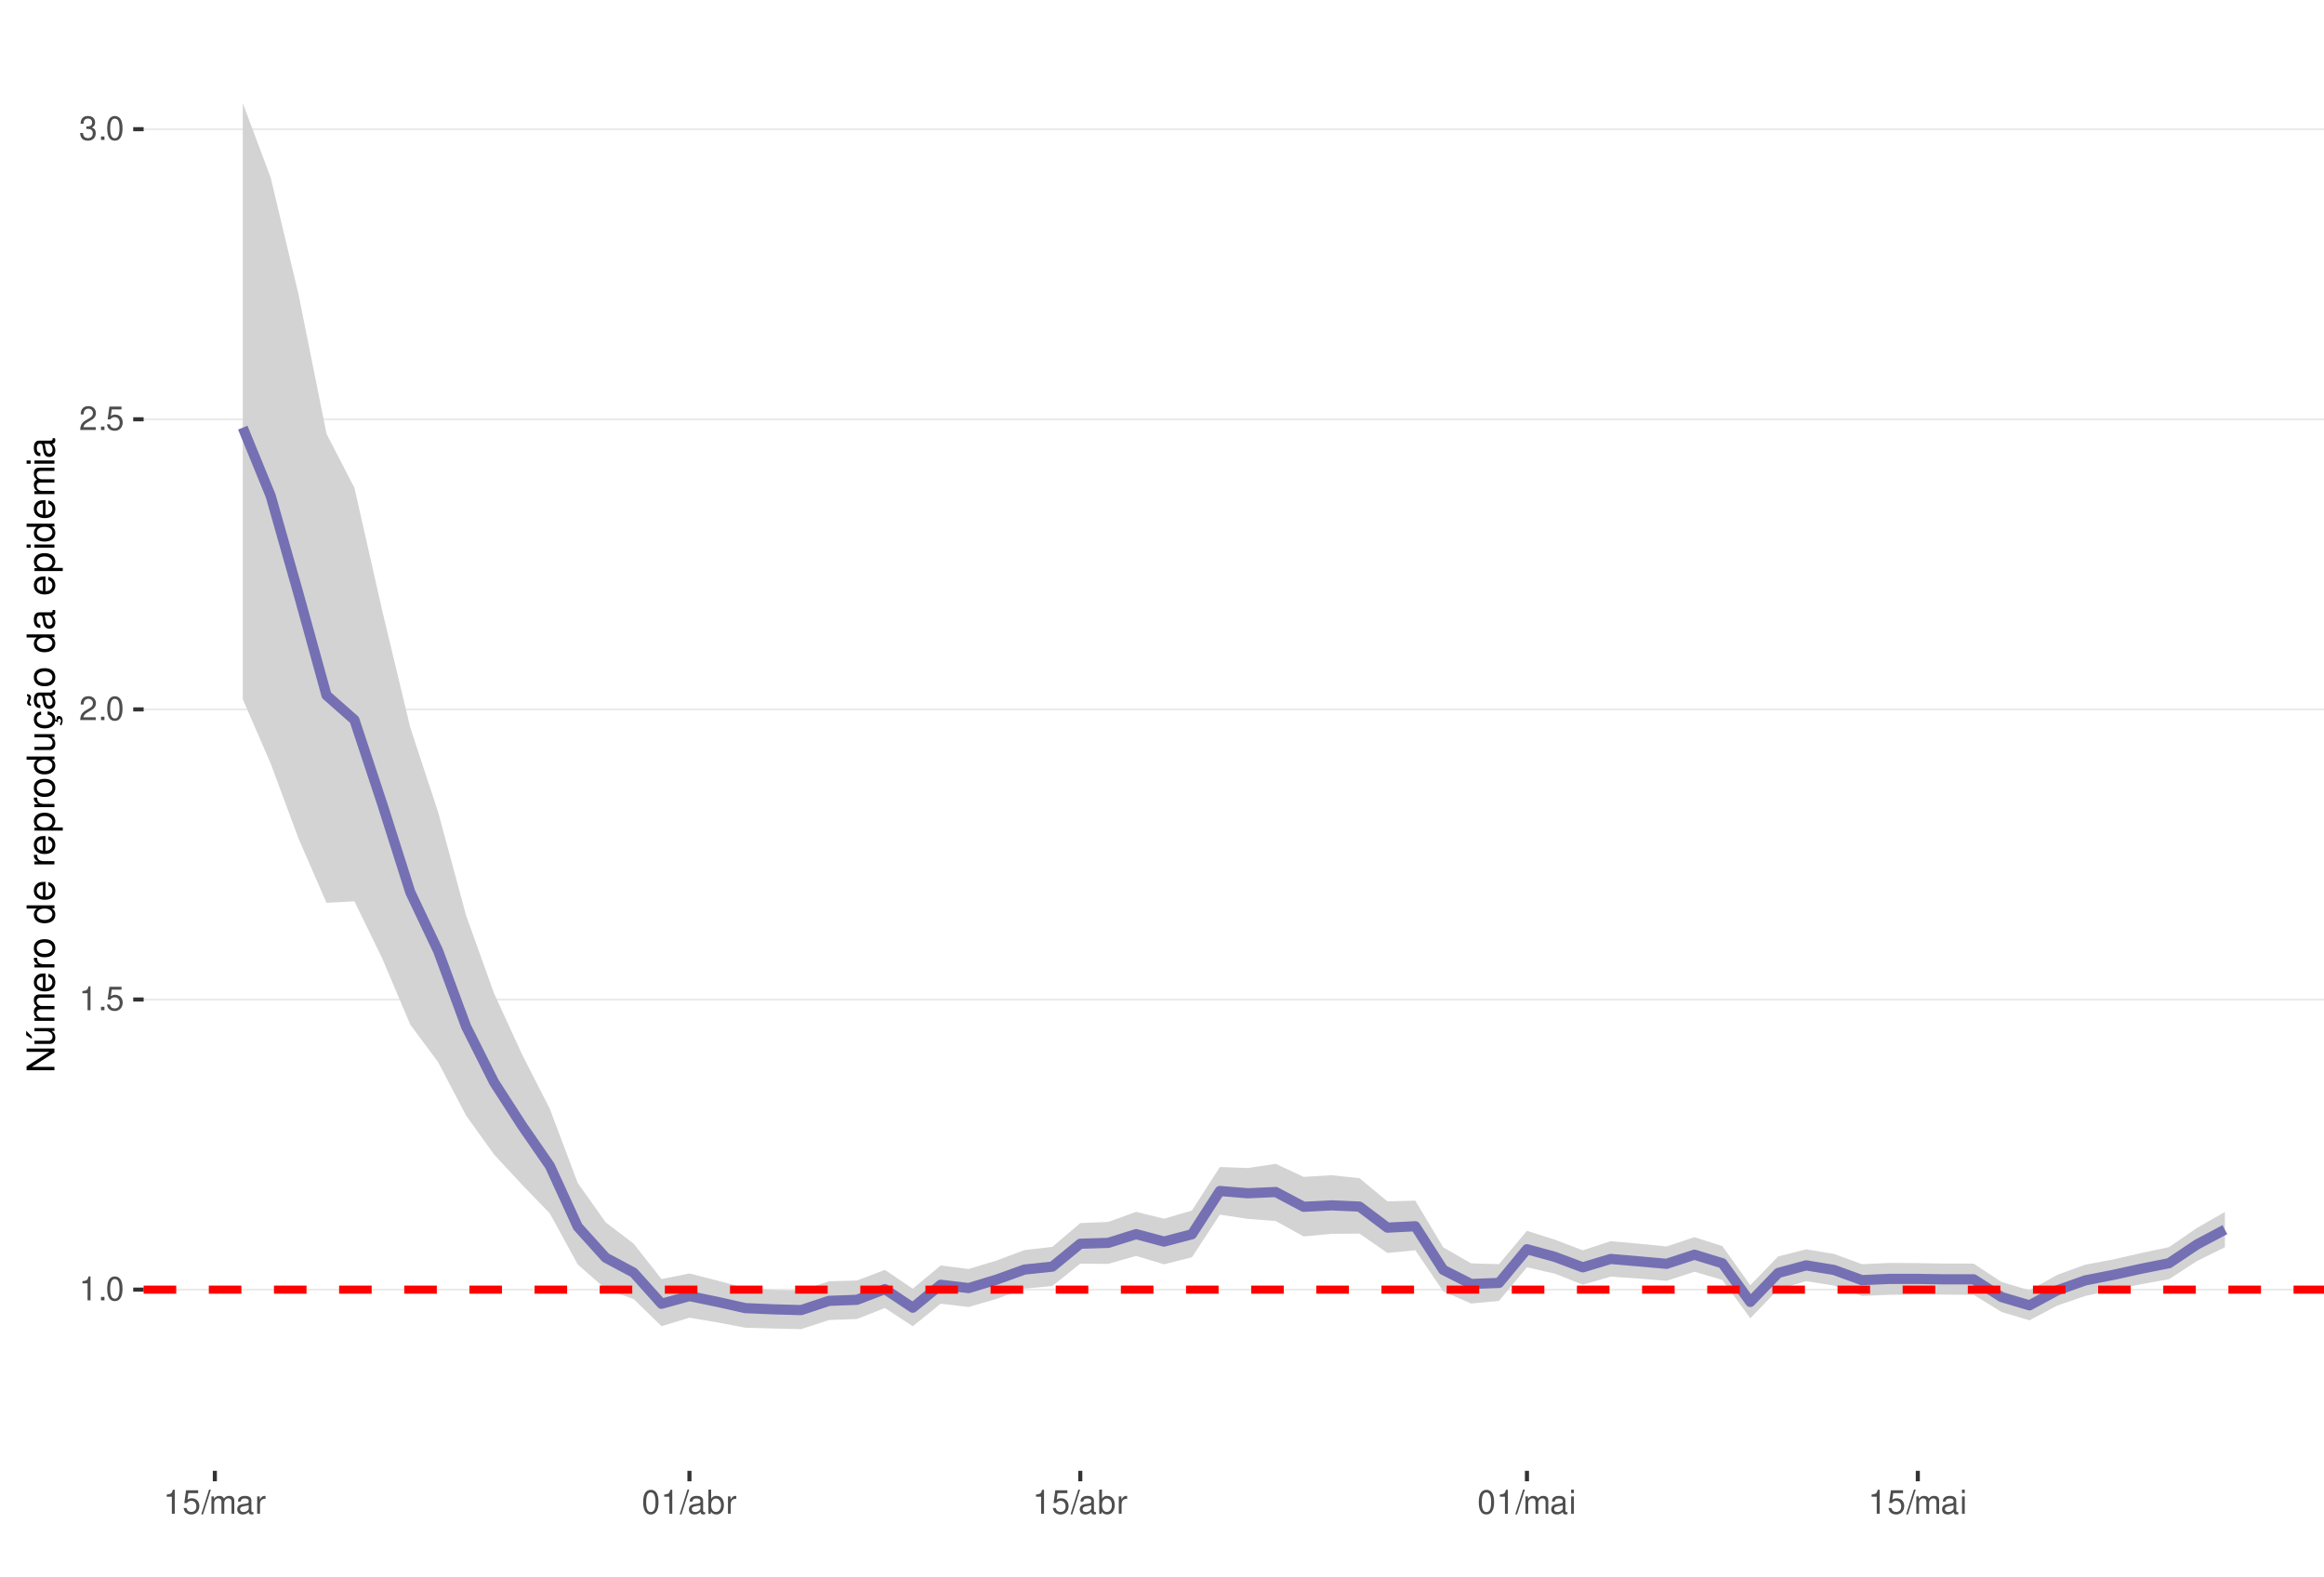
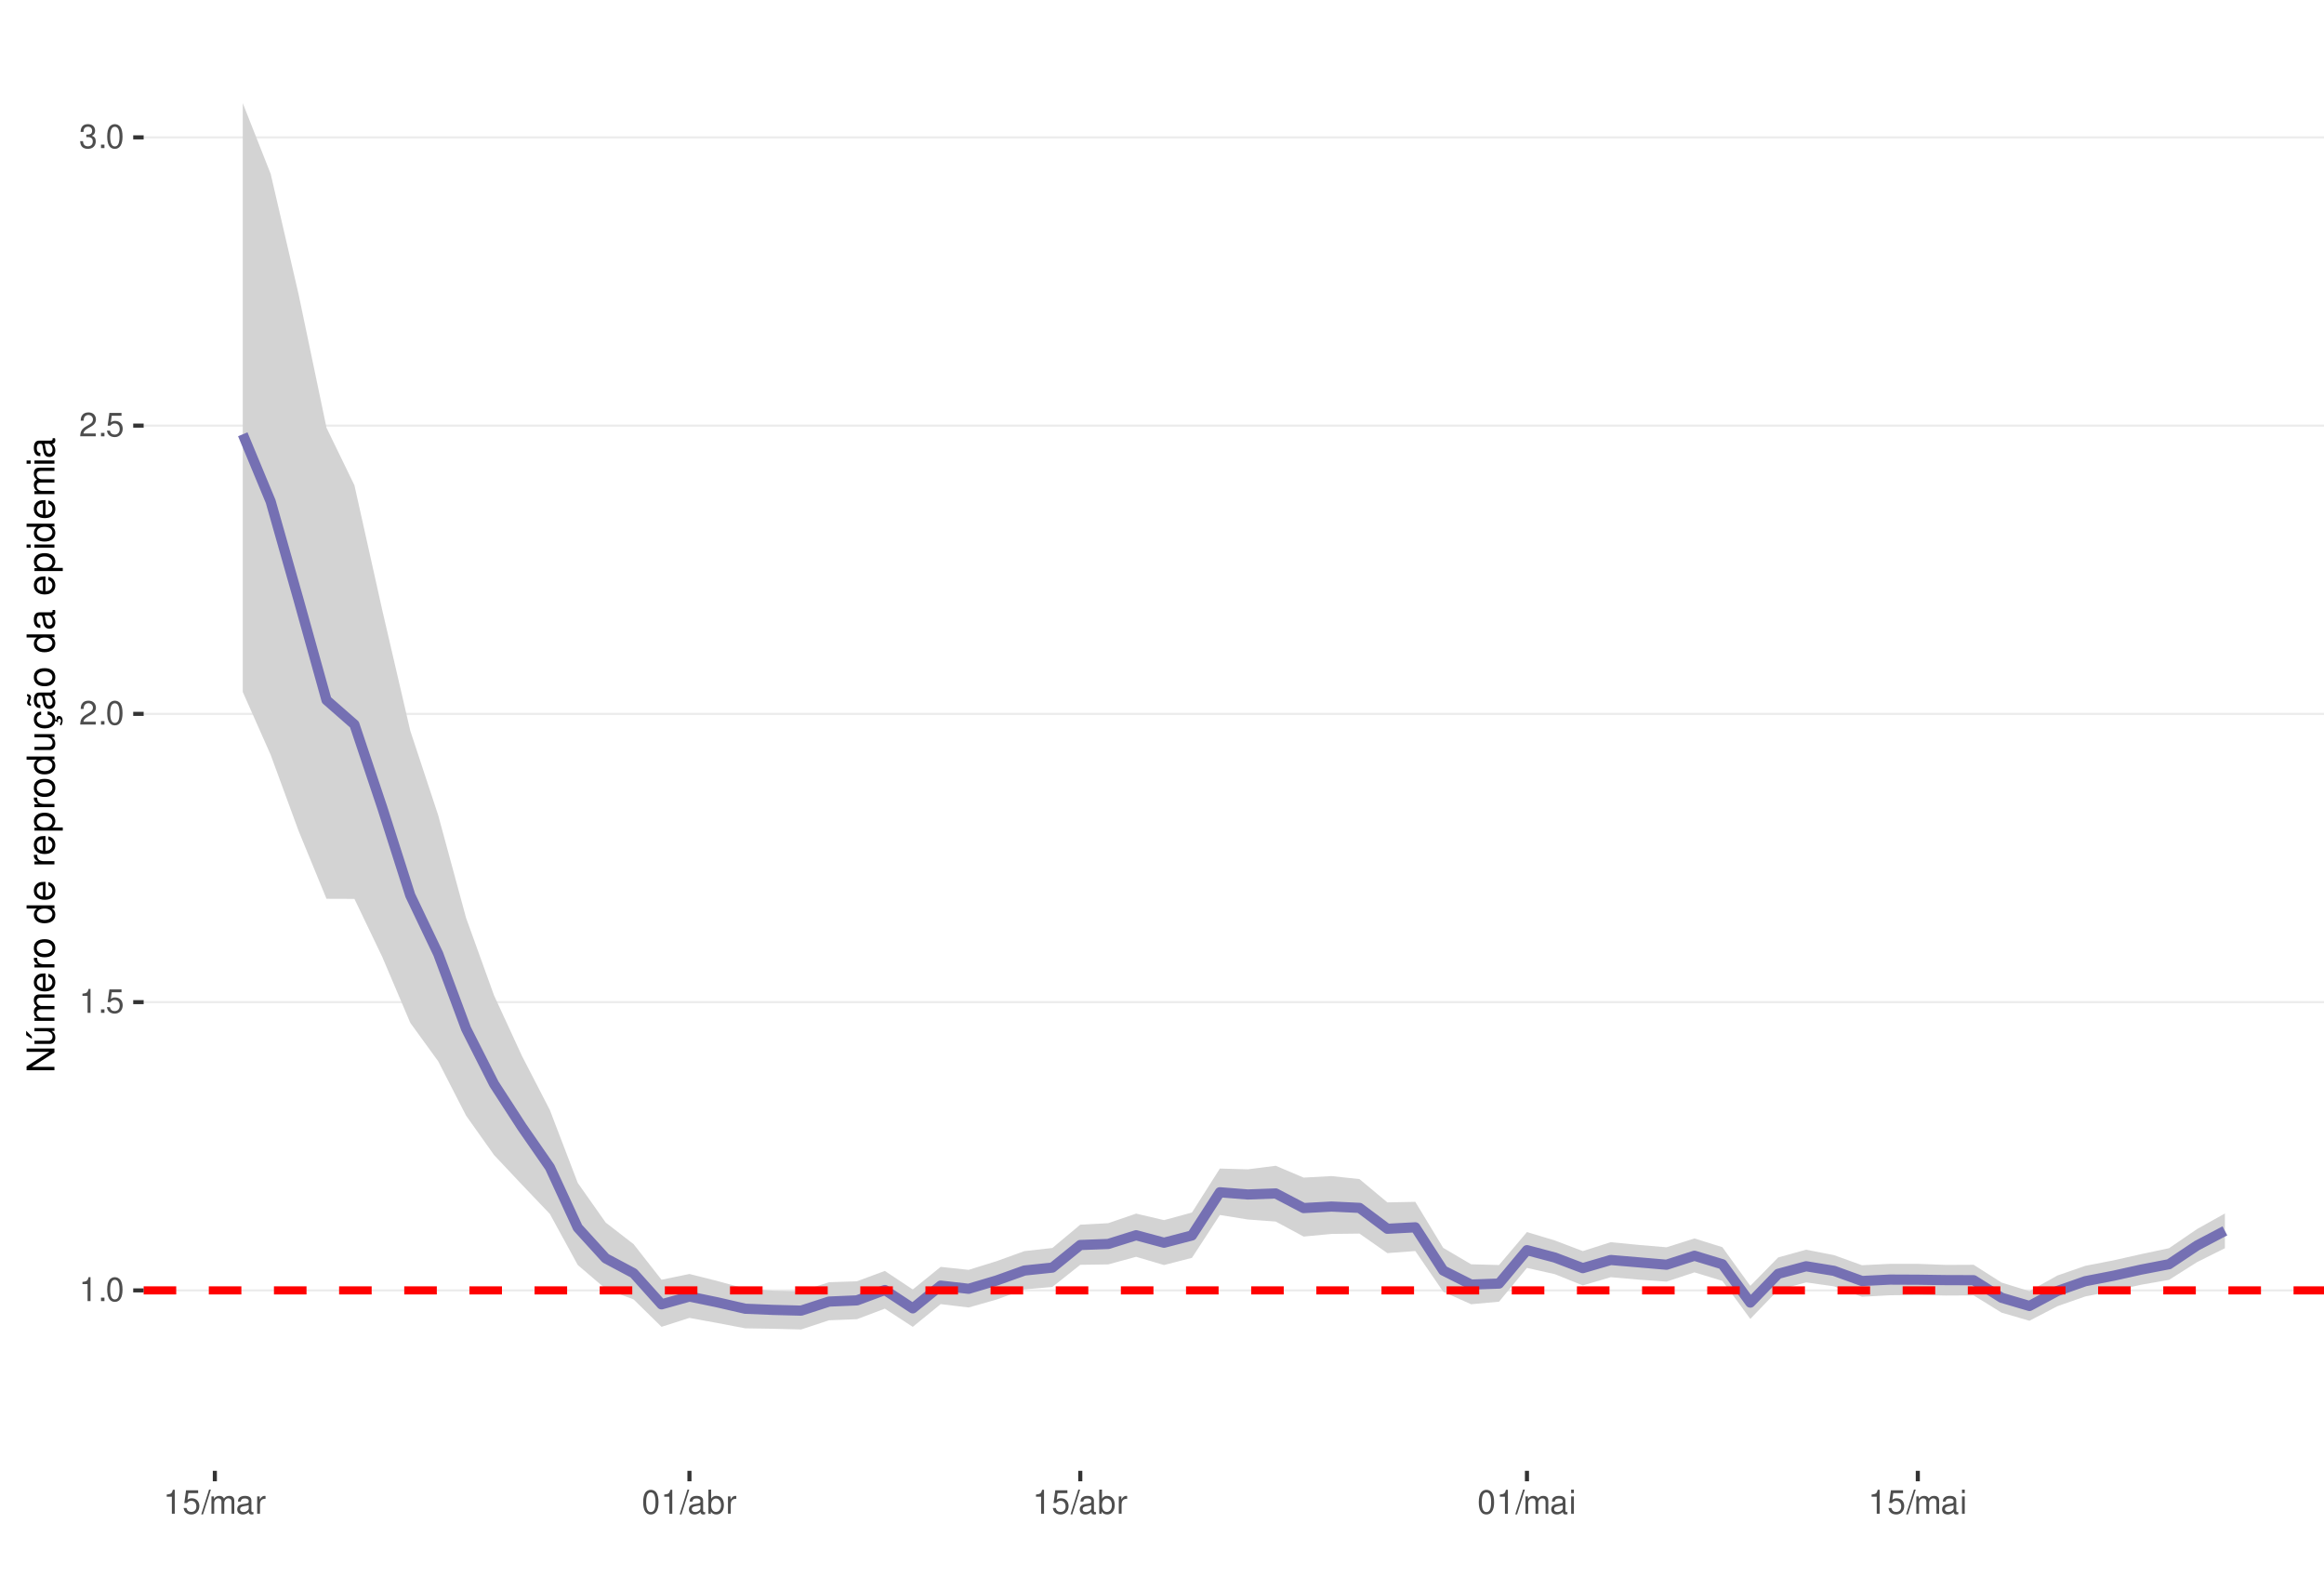
<svg xmlns="http://www.w3.org/2000/svg" xmlns:xlink="http://www.w3.org/1999/xlink" width="609pt" height="413pt" viewBox="0 0 609 413" version="1.1">
  <defs>
    <g>
      <symbol overflow="visible" id="glyph0-0">
        <path style="stroke:none;" d="" />
      </symbol>
      <symbol overflow="visible" id="glyph0-1">
        <path style="stroke:none;" d="M 2.234 -4.453 L 2.234 0 L 3 0 L 3 -6.266 L 2.5 -6.266 C 2.234 -5.297 2.062 -5.172 0.891 -5.016 L 0.891 -4.453 Z M 2.234 -4.453 " />
      </symbol>
      <symbol overflow="visible" id="glyph0-2">
        <path style="stroke:none;" d="M 1.656 -0.906 L 0.75 -0.906 L 0.75 0 L 1.656 0 Z M 1.656 -0.906 " />
      </symbol>
      <symbol overflow="visible" id="glyph0-3">
        <path style="stroke:none;" d="M 2.375 -6.266 C 1.812 -6.266 1.297 -6 0.969 -5.578 C 0.578 -5.016 0.375 -4.188 0.375 -3.031 C 0.375 -0.922 1.062 0.203 2.375 0.203 C 3.672 0.203 4.391 -0.922 4.391 -2.984 C 4.391 -4.188 4.203 -5 3.797 -5.578 C 3.469 -6 2.953 -6.266 2.375 -6.266 Z M 2.375 -5.578 C 3.203 -5.578 3.609 -4.75 3.609 -3.047 C 3.609 -1.266 3.219 -0.438 2.359 -0.438 C 1.562 -0.438 1.156 -1.297 1.156 -3.016 C 1.156 -4.75 1.562 -5.578 2.375 -5.578 Z M 2.375 -5.578 " />
      </symbol>
      <symbol overflow="visible" id="glyph0-4">
        <path style="stroke:none;" d="M 4.125 -6.141 L 0.953 -6.141 L 0.5 -2.797 L 1.188 -2.797 C 1.547 -3.219 1.844 -3.375 2.328 -3.375 C 3.156 -3.375 3.656 -2.797 3.656 -1.891 C 3.656 -1.016 3.156 -0.469 2.312 -0.469 C 1.656 -0.469 1.25 -0.812 1.062 -1.5 L 0.297 -1.5 C 0.406 -1 0.5 -0.766 0.672 -0.531 C 1.016 -0.062 1.641 0.203 2.344 0.203 C 3.578 0.203 4.438 -0.703 4.438 -2 C 4.438 -3.219 3.641 -4.047 2.453 -4.047 C 2.031 -4.047 1.672 -3.938 1.328 -3.672 L 1.562 -5.391 L 4.125 -5.391 Z M 4.125 -6.141 " />
      </symbol>
      <symbol overflow="visible" id="glyph0-5">
        <path style="stroke:none;" d="M 4.375 -0.75 L 1.156 -0.75 C 1.234 -1.266 1.5 -1.594 2.266 -2.062 L 3.125 -2.547 C 3.984 -3.016 4.422 -3.656 4.422 -4.438 C 4.422 -4.953 4.219 -5.438 3.859 -5.781 C 3.484 -6.109 3.031 -6.266 2.453 -6.266 C 1.672 -6.266 1.094 -5.984 0.766 -5.438 C 0.547 -5.109 0.453 -4.719 0.438 -4.094 L 1.188 -4.094 C 1.219 -4.516 1.266 -4.766 1.375 -4.984 C 1.578 -5.359 1.969 -5.594 2.438 -5.594 C 3.125 -5.594 3.641 -5.094 3.641 -4.422 C 3.641 -3.906 3.359 -3.484 2.812 -3.172 L 2.016 -2.703 C 0.734 -1.969 0.359 -1.375 0.297 -0.016 L 4.375 -0.016 Z M 4.375 -0.75 " />
      </symbol>
      <symbol overflow="visible" id="glyph0-6">
        <path style="stroke:none;" d="M 1.906 -2.875 L 2.328 -2.875 C 3.156 -2.875 3.594 -2.5 3.594 -1.734 C 3.594 -0.953 3.125 -0.469 2.344 -0.469 C 1.5 -0.469 1.094 -0.906 1.031 -1.812 L 0.281 -1.812 C 0.312 -1.312 0.391 -0.984 0.547 -0.703 C 0.859 -0.109 1.469 0.203 2.297 0.203 C 3.562 0.203 4.375 -0.562 4.375 -1.75 C 4.375 -2.547 4.078 -2.984 3.344 -3.234 C 3.906 -3.469 4.203 -3.906 4.203 -4.531 C 4.203 -5.609 3.5 -6.266 2.328 -6.266 C 1.094 -6.266 0.438 -5.562 0.406 -4.234 L 1.172 -4.234 C 1.172 -4.625 1.219 -4.844 1.312 -5.031 C 1.484 -5.391 1.859 -5.594 2.344 -5.594 C 3.016 -5.594 3.422 -5.188 3.422 -4.516 C 3.422 -4.062 3.266 -3.797 2.922 -3.656 C 2.719 -3.562 2.438 -3.531 1.906 -3.516 Z M 1.906 -2.875 " />
      </symbol>
      <symbol overflow="visible" id="glyph0-7">
        <path style="stroke:none;" d="M 1.984 -6.312 L -0.062 0.172 L 0.406 0.172 L 2.453 -6.312 Z M 1.984 -6.312 " />
      </symbol>
      <symbol overflow="visible" id="glyph0-8">
        <path style="stroke:none;" d="M 0.609 -4.531 L 0.609 0 L 1.328 0 L 1.328 -2.844 C 1.328 -3.5 1.812 -4.031 2.391 -4.031 C 2.938 -4.031 3.234 -3.703 3.234 -3.125 L 3.234 0 L 3.969 0 L 3.969 -2.844 C 3.969 -3.5 4.438 -4.031 5.031 -4.031 C 5.562 -4.031 5.875 -3.703 5.875 -3.125 L 5.875 0 L 6.594 0 L 6.594 -3.406 C 6.594 -4.219 6.125 -4.672 5.281 -4.672 C 4.672 -4.672 4.312 -4.484 3.891 -3.969 C 3.625 -4.453 3.25 -4.672 2.672 -4.672 C 2.062 -4.672 1.656 -4.438 1.266 -3.891 L 1.266 -4.531 Z M 0.609 -4.531 " />
      </symbol>
      <symbol overflow="visible" id="glyph0-9">
        <path style="stroke:none;" d="M 4.625 -0.422 C 4.547 -0.406 4.516 -0.406 4.469 -0.406 C 4.219 -0.406 4.078 -0.531 4.078 -0.766 L 4.078 -3.422 C 4.078 -4.234 3.5 -4.672 2.375 -4.672 C 1.719 -4.672 1.188 -4.469 0.875 -4.141 C 0.672 -3.906 0.578 -3.641 0.562 -3.188 L 1.297 -3.188 C 1.344 -3.75 1.672 -4 2.359 -4 C 3.016 -4 3.375 -3.75 3.375 -3.328 L 3.375 -3.141 C 3.359 -2.828 3.203 -2.703 2.609 -2.625 C 1.594 -2.5 1.438 -2.469 1.156 -2.359 C 0.625 -2.125 0.359 -1.734 0.359 -1.141 C 0.359 -0.312 0.938 0.203 1.859 0.203 C 2.422 0.203 2.875 0 3.391 -0.469 C 3.438 0 3.672 0.203 4.141 0.203 C 4.297 0.203 4.391 0.188 4.625 0.125 Z M 3.375 -1.422 C 3.375 -1.188 3.297 -1.031 3.078 -0.844 C 2.781 -0.578 2.438 -0.438 2.016 -0.438 C 1.453 -0.438 1.109 -0.703 1.109 -1.156 C 1.109 -1.641 1.422 -1.875 2.203 -1.984 C 2.984 -2.094 3.125 -2.125 3.375 -2.234 Z M 3.375 -1.422 " />
      </symbol>
      <symbol overflow="visible" id="glyph0-10">
        <path style="stroke:none;" d="M 0.594 -4.531 L 0.594 0 L 1.328 0 L 1.328 -2.359 C 1.328 -3.438 1.781 -3.938 2.781 -3.906 L 2.781 -4.641 C 2.656 -4.656 2.594 -4.672 2.5 -4.672 C 2.031 -4.672 1.672 -4.391 1.266 -3.719 L 1.266 -4.531 Z M 0.594 -4.531 " />
      </symbol>
      <symbol overflow="visible" id="glyph0-11">
        <path style="stroke:none;" d="M 0.469 -6.312 L 0.469 0 L 1.109 0 L 1.109 -0.578 C 1.469 -0.047 1.922 0.203 2.547 0.203 C 3.75 0.203 4.531 -0.781 4.531 -2.281 C 4.531 -3.75 3.797 -4.672 2.594 -4.672 C 1.969 -4.672 1.531 -4.438 1.188 -3.922 L 1.188 -6.312 Z M 2.453 -3.984 C 3.25 -3.984 3.781 -3.297 3.781 -2.203 C 3.781 -1.172 3.234 -0.469 2.453 -0.469 C 1.672 -0.469 1.188 -1.172 1.188 -2.234 C 1.188 -3.297 1.672 -3.984 2.453 -3.984 Z M 2.453 -3.984 " />
      </symbol>
      <symbol overflow="visible" id="glyph0-12">
        <path style="stroke:none;" d="M 1.297 -4.531 L 0.578 -4.531 L 0.578 0 L 1.297 0 Z M 1.297 -6.312 L 0.578 -6.312 L 0.578 -5.406 L 1.297 -5.406 Z M 1.297 -6.312 " />
      </symbol>
      <symbol overflow="visible" id="glyph1-0">
        <path style="stroke:none;" d="" />
      </symbol>
      <symbol overflow="visible" id="glyph1-1">
        <path style="stroke:none;" d="M -7.297 -6.453 L -7.297 -5.578 L -1.328 -5.578 L -7.297 -1.766 L -7.297 -0.766 L 0 -0.766 L 0 -1.641 L -5.906 -1.641 L 0 -5.406 L 0 -6.453 Z M -7.297 -6.453 " />
      </symbol>
      <symbol overflow="visible" id="glyph1-2">
        <path style="stroke:none;" d="M 0 -4.812 L -5.234 -4.812 L -5.234 -3.984 L -2.266 -3.984 C -1.203 -3.984 -0.5 -3.438 -0.5 -2.562 C -0.5 -1.906 -0.906 -1.484 -1.531 -1.484 L -5.234 -1.484 L -5.234 -0.656 L -1.203 -0.656 C -0.328 -0.656 0.234 -1.297 0.234 -2.312 C 0.234 -3.094 -0.047 -3.578 -0.734 -4.062 L 0 -4.062 Z M -7.406 -2.953 L -5.922 -2 L -5.922 -2.594 L -7.406 -4.094 Z M -7.406 -2.953 " />
      </symbol>
      <symbol overflow="visible" id="glyph1-3">
        <path style="stroke:none;" d="M -5.234 -0.703 L 0 -0.703 L 0 -1.547 L -3.297 -1.547 C -4.047 -1.547 -4.656 -2.094 -4.656 -2.766 C -4.656 -3.391 -4.281 -3.734 -3.609 -3.734 L 0 -3.734 L 0 -4.578 L -3.297 -4.578 C -4.047 -4.578 -4.656 -5.125 -4.656 -5.812 C -4.656 -6.422 -4.266 -6.781 -3.609 -6.781 L 0 -6.781 L 0 -7.625 L -3.938 -7.625 C -4.875 -7.625 -5.391 -7.078 -5.391 -6.094 C -5.391 -5.406 -5.188 -4.984 -4.594 -4.484 C -5.156 -4.188 -5.391 -3.766 -5.391 -3.078 C -5.391 -2.375 -5.125 -1.906 -4.5 -1.469 L -5.234 -1.469 Z M -5.234 -0.703 " />
      </symbol>
      <symbol overflow="visible" id="glyph1-4">
        <path style="stroke:none;" d="M -2.344 -5.125 C -3.141 -5.125 -3.625 -5.062 -4.016 -4.922 C -4.875 -4.578 -5.391 -3.781 -5.391 -2.797 C -5.391 -1.344 -4.281 -0.406 -2.547 -0.406 C -0.812 -0.406 0.234 -1.297 0.234 -2.781 C 0.234 -3.984 -0.453 -4.812 -1.594 -5.016 L -1.594 -4.188 C -0.906 -3.953 -0.547 -3.484 -0.547 -2.812 C -0.547 -2.281 -0.781 -1.828 -1.219 -1.547 C -1.516 -1.344 -1.812 -1.281 -2.344 -1.266 Z M -3.016 -1.297 C -3.984 -1.359 -4.625 -1.953 -4.625 -2.797 C -4.625 -3.641 -3.953 -4.234 -3.016 -4.234 Z M -3.016 -1.297 " />
      </symbol>
      <symbol overflow="visible" id="glyph1-5">
        <path style="stroke:none;" d="M -5.234 -0.688 L 0 -0.688 L 0 -1.531 L -2.719 -1.531 C -3.984 -1.547 -4.547 -2.062 -4.516 -3.203 L -5.359 -3.203 C -5.375 -3.062 -5.391 -2.984 -5.391 -2.891 C -5.391 -2.344 -5.062 -1.938 -4.297 -1.453 L -5.234 -1.453 Z M -5.234 -0.688 " />
      </symbol>
      <symbol overflow="visible" id="glyph1-6">
        <path style="stroke:none;" d="M -5.391 -2.719 C -5.391 -1.234 -4.344 -0.359 -2.578 -0.359 C -0.812 -0.359 0.234 -1.234 0.234 -2.734 C 0.234 -4.203 -0.812 -5.094 -2.547 -5.094 C -4.359 -5.094 -5.391 -4.234 -5.391 -2.719 Z M -4.625 -2.734 C -4.625 -3.672 -3.844 -4.234 -2.547 -4.234 C -1.312 -4.234 -0.547 -3.656 -0.547 -2.734 C -0.547 -1.797 -1.312 -1.234 -2.578 -1.234 C -3.844 -1.234 -4.625 -1.797 -4.625 -2.734 Z M -4.625 -2.734 " />
      </symbol>
      <symbol overflow="visible" id="glyph1-7">
        <path style="stroke:none;" d="" />
      </symbol>
      <symbol overflow="visible" id="glyph1-8">
        <path style="stroke:none;" d="M -7.297 -4.953 L -7.297 -4.125 L -4.578 -4.125 C -5.109 -3.766 -5.391 -3.203 -5.391 -2.516 C -5.391 -1.156 -4.297 -0.266 -2.625 -0.266 C -0.859 -0.266 0.234 -1.125 0.234 -2.547 C 0.234 -3.266 -0.047 -3.766 -0.688 -4.203 L 0 -4.203 L 0 -4.953 Z M -4.609 -2.656 C -4.609 -3.547 -3.812 -4.125 -2.562 -4.125 C -1.344 -4.125 -0.547 -3.547 -0.547 -2.656 C -0.547 -1.734 -1.359 -1.125 -2.578 -1.125 C -3.797 -1.125 -4.609 -1.734 -4.609 -2.656 Z M -4.609 -2.656 " />
      </symbol>
      <symbol overflow="visible" id="glyph1-9">
        <path style="stroke:none;" d="M 2.188 -0.547 L 2.188 -1.375 L -0.547 -1.375 C -0.016 -1.812 0.234 -2.312 0.234 -2.984 C 0.234 -4.344 -0.859 -5.234 -2.531 -5.234 C -4.297 -5.234 -5.391 -4.375 -5.391 -2.984 C -5.391 -2.266 -5.062 -1.703 -4.453 -1.312 L -5.234 -1.312 L -5.234 -0.547 Z M -4.609 -2.844 C -4.609 -3.766 -3.797 -4.359 -2.547 -4.359 C -1.359 -4.359 -0.547 -3.75 -0.547 -2.844 C -0.547 -1.953 -1.344 -1.375 -2.578 -1.375 C -3.812 -1.375 -4.609 -1.953 -4.609 -2.844 Z M -4.609 -2.844 " />
      </symbol>
      <symbol overflow="visible" id="glyph1-10">
        <path style="stroke:none;" d="M 0 -4.812 L -5.234 -4.812 L -5.234 -3.984 L -2.266 -3.984 C -1.203 -3.984 -0.5 -3.438 -0.5 -2.562 C -0.5 -1.906 -0.906 -1.484 -1.531 -1.484 L -5.234 -1.484 L -5.234 -0.656 L -1.203 -0.656 C -0.328 -0.656 0.234 -1.297 0.234 -2.312 C 0.234 -3.094 -0.047 -3.578 -0.734 -4.062 L 0 -4.062 Z M 0 -4.812 " />
      </symbol>
      <symbol overflow="visible" id="glyph1-11">
        <path style="stroke:none;" d="M 0.234 -2.641 C 0.234 -3.875 -0.547 -4.703 -1.797 -4.766 L -1.797 -3.938 C -0.953 -3.797 -0.531 -3.359 -0.531 -2.656 C -0.531 -1.734 -1.281 -1.188 -2.516 -1.188 C -3.844 -1.188 -4.625 -1.719 -4.625 -2.625 C -4.625 -3.328 -4.203 -3.766 -3.484 -3.875 L -3.484 -4.703 C -3.984 -4.672 -4.312 -4.562 -4.609 -4.359 C -5.094 -4 -5.391 -3.375 -5.391 -2.641 C -5.391 -1.219 -4.266 -0.312 -2.531 -0.312 C -1.469 -0.312 -0.625 -0.672 -0.156 -1.312 C 0.047 -1.594 0.125 -1.812 0.203 -2.25 L 0.922 -1.938 L 0.984 -2.062 C 0.938 -2.188 0.906 -2.25 0.906 -2.375 C 0.906 -2.656 1.047 -2.828 1.281 -2.828 C 1.547 -2.828 1.734 -2.594 1.734 -2.297 C 1.734 -2.031 1.672 -1.844 1.438 -1.406 L 1.406 -1.312 L 1.812 -1.094 C 2.078 -1.75 2.141 -1.953 2.141 -2.344 C 2.141 -3.109 1.781 -3.578 1.203 -3.578 C 0.781 -3.578 0.547 -3.297 0.547 -2.797 C 0.547 -2.703 0.547 -2.641 0.562 -2.516 Z M 0.234 -2.641 " />
      </symbol>
      <symbol overflow="visible" id="glyph1-12">
        <path style="stroke:none;" d="M -0.484 -5.344 C -0.469 -5.266 -0.469 -5.219 -0.469 -5.172 C -0.469 -4.875 -0.625 -4.719 -0.875 -4.719 L -3.953 -4.719 C -4.891 -4.719 -5.391 -4.047 -5.391 -2.75 C -5.391 -1.984 -5.172 -1.375 -4.781 -1.016 C -4.516 -0.766 -4.203 -0.672 -3.688 -0.656 L -3.688 -1.484 C -4.328 -1.562 -4.625 -1.938 -4.625 -2.719 C -4.625 -3.484 -4.344 -3.891 -3.844 -3.891 L -3.625 -3.891 C -3.266 -3.875 -3.125 -3.703 -3.047 -3.016 C -2.891 -1.844 -2.844 -1.656 -2.719 -1.344 C -2.453 -0.734 -2 -0.422 -1.312 -0.422 C -0.375 -0.422 0.234 -1.078 0.234 -2.141 C 0.234 -2.797 0 -3.328 -0.547 -3.922 C 0 -3.984 0.234 -4.234 0.234 -4.781 C 0.234 -4.953 0.203 -5.062 0.141 -5.344 Z M -1.656 -3.891 C -1.375 -3.891 -1.203 -3.812 -0.969 -3.562 C -0.656 -3.219 -0.5 -2.812 -0.5 -2.312 C -0.5 -1.672 -0.812 -1.297 -1.344 -1.297 C -1.891 -1.297 -2.172 -1.656 -2.297 -2.547 C -2.422 -3.438 -2.453 -3.609 -2.594 -3.891 Z M -7.172 -3.75 C -6.922 -3.672 -6.812 -3.547 -6.812 -3.375 C -6.812 -3.25 -6.875 -2.984 -6.984 -2.734 C -7.156 -2.312 -7.172 -2.25 -7.172 -2.047 C -7.172 -1.594 -6.797 -1.297 -6.141 -1.188 L -6.141 -1.766 C -6.375 -1.812 -6.5 -1.938 -6.5 -2.094 C -6.5 -2.203 -6.469 -2.344 -6.375 -2.578 C -6.156 -3.156 -6.125 -3.234 -6.125 -3.438 C -6.125 -3.922 -6.484 -4.219 -7.172 -4.312 Z M -7.172 -3.75 " />
      </symbol>
      <symbol overflow="visible" id="glyph1-13">
        <path style="stroke:none;" d="M -0.484 -5.344 C -0.469 -5.266 -0.469 -5.219 -0.469 -5.172 C -0.469 -4.875 -0.625 -4.719 -0.875 -4.719 L -3.953 -4.719 C -4.891 -4.719 -5.391 -4.047 -5.391 -2.75 C -5.391 -1.984 -5.172 -1.375 -4.781 -1.016 C -4.516 -0.766 -4.203 -0.672 -3.688 -0.656 L -3.688 -1.484 C -4.328 -1.562 -4.625 -1.938 -4.625 -2.719 C -4.625 -3.484 -4.344 -3.891 -3.844 -3.891 L -3.625 -3.891 C -3.266 -3.875 -3.125 -3.703 -3.047 -3.016 C -2.891 -1.844 -2.844 -1.656 -2.719 -1.344 C -2.453 -0.734 -2 -0.422 -1.312 -0.422 C -0.375 -0.422 0.234 -1.078 0.234 -2.141 C 0.234 -2.797 0 -3.328 -0.547 -3.922 C 0 -3.984 0.234 -4.234 0.234 -4.781 C 0.234 -4.953 0.203 -5.062 0.141 -5.344 Z M -1.656 -3.891 C -1.375 -3.891 -1.203 -3.812 -0.969 -3.562 C -0.656 -3.219 -0.5 -2.812 -0.5 -2.312 C -0.5 -1.672 -0.812 -1.297 -1.344 -1.297 C -1.891 -1.297 -2.172 -1.656 -2.297 -2.547 C -2.422 -3.438 -2.453 -3.609 -2.594 -3.891 Z M -1.656 -3.891 " />
      </symbol>
      <symbol overflow="visible" id="glyph1-14">
        <path style="stroke:none;" d="M -5.234 -1.5 L -5.234 -0.672 L 0 -0.672 L 0 -1.5 Z M -7.297 -1.5 L -7.297 -0.656 L -6.234 -0.656 L -6.234 -1.5 Z M -7.297 -1.5 " />
      </symbol>
    </g>
    <clipPath id="clip1">
      <path d="M 37.645 9.961 L 609 9.961 L 609 385.328 L 37.645 385.328 Z M 37.645 9.961 " />
    </clipPath>
    <clipPath id="clip2">
      <path d="M 37.645 337 L 609 337 L 609 339 L 37.645 339 Z M 37.645 337 " />
    </clipPath>
    <clipPath id="clip3">
-       <path d="M 37.645 261 L 609 261 L 609 263 L 37.645 263 Z M 37.645 261 " />
+       <path d="M 37.645 262 L 609 262 L 609 263 L 37.645 263 Z M 37.645 262 " />
    </clipPath>
    <clipPath id="clip4">
-       <path d="M 37.645 185 L 609 185 L 609 187 L 37.645 187 Z M 37.645 185 " />
+       <path d="M 37.645 186 L 609 186 L 609 188 L 37.645 188 Z M 37.645 186 " />
    </clipPath>
    <clipPath id="clip5">
-       <path d="M 37.645 109 L 609 109 L 609 111 L 37.645 111 Z M 37.645 109 " />
+       <path d="M 37.645 111 L 609 111 L 609 112 L 37.645 112 Z M 37.645 111 " />
    </clipPath>
    <clipPath id="clip6">
-       <path d="M 37.645 33 L 609 33 L 609 35 L 37.645 35 Z M 37.645 33 " />
+       <path d="M 37.645 35 L 609 35 L 609 37 L 37.645 37 Z M 37.645 35 " />
    </clipPath>
    <clipPath id="clip7">
-       <path d="M 37.645 336 L 609 336 L 609 339 L 37.645 339 Z M 37.645 336 " />
+       <path d="M 37.645 336 L 609 336 L 609 340 L 37.645 340 Z M 37.645 336 " />
    </clipPath>
  </defs>
  <g id="surface162">
    <rect x="0" y="0" width="609" height="413" style="fill:rgb(100%,100%,100%);fill-opacity:1;stroke:none;" />
    <rect x="0" y="0" width="609" height="413" style="fill:rgb(100%,100%,100%);fill-opacity:1;stroke:none;" />
    <path style="fill:none;stroke-width:1.067;stroke-linecap:round;stroke-linejoin:round;stroke:rgb(100%,100%,100%);stroke-opacity:1;stroke-miterlimit:10;" d="M 0 413 L 609 413 L 609 0 L 0 0 Z M 0 413 " />
    <g clip-path="url(#clip1)" clip-rule="nonzero">
      <path style=" stroke:none;fill-rule:nonzero;fill:rgb(100%,100%,100%);fill-opacity:1;" d="M 37.645 385.328 L 609 385.328 L 609 9.961 L 37.645 9.961 Z M 37.645 385.328 " />
    </g>
    <g clip-path="url(#clip2)" clip-rule="nonzero">
-       <path style="fill:none;stroke-width:0.533;stroke-linecap:butt;stroke-linejoin:round;stroke:rgb(92.157%,92.157%,92.157%);stroke-opacity:1;stroke-miterlimit:10;" d="M 37.645 337.863 L 609 337.863 " />
+       <path style="fill:none;stroke-width:0.533;stroke-linecap:butt;stroke-linejoin:round;stroke:rgb(92.157%,92.157%,92.157%);stroke-opacity:1;stroke-miterlimit:10;" d="M 37.645 338.059 L 609 338.059 " />
    </g>
    <g clip-path="url(#clip3)" clip-rule="nonzero">
-       <path style="fill:none;stroke-width:0.533;stroke-linecap:butt;stroke-linejoin:round;stroke:rgb(92.157%,92.157%,92.157%);stroke-opacity:1;stroke-miterlimit:10;" d="M 37.645 261.859 L 609 261.859 " />
+       <path style="fill:none;stroke-width:0.533;stroke-linecap:butt;stroke-linejoin:round;stroke:rgb(92.157%,92.157%,92.157%);stroke-opacity:1;stroke-miterlimit:10;" d="M 37.645 262.543 L 609 262.543 " />
    </g>
    <g clip-path="url(#clip4)" clip-rule="nonzero">
-       <path style="fill:none;stroke-width:0.533;stroke-linecap:butt;stroke-linejoin:round;stroke:rgb(92.157%,92.157%,92.157%);stroke-opacity:1;stroke-miterlimit:10;" d="M 37.645 185.855 L 609 185.855 " />
+       <path style="fill:none;stroke-width:0.533;stroke-linecap:butt;stroke-linejoin:round;stroke:rgb(92.157%,92.157%,92.157%);stroke-opacity:1;stroke-miterlimit:10;" d="M 37.645 187.023 L 609 187.023 " />
    </g>
    <g clip-path="url(#clip5)" clip-rule="nonzero">
-       <path style="fill:none;stroke-width:0.533;stroke-linecap:butt;stroke-linejoin:round;stroke:rgb(92.157%,92.157%,92.157%);stroke-opacity:1;stroke-miterlimit:10;" d="M 37.645 109.852 L 609 109.852 " />
+       <path style="fill:none;stroke-width:0.533;stroke-linecap:butt;stroke-linejoin:round;stroke:rgb(92.157%,92.157%,92.157%);stroke-opacity:1;stroke-miterlimit:10;" d="M 37.645 111.508 L 609 111.508 " />
    </g>
    <g clip-path="url(#clip6)" clip-rule="nonzero">
-       <path style="fill:none;stroke-width:0.533;stroke-linecap:butt;stroke-linejoin:round;stroke:rgb(92.157%,92.157%,92.157%);stroke-opacity:1;stroke-miterlimit:10;" d="M 37.645 33.848 L 609 33.848 " />
-     </g>
-     <path style=" stroke:none;fill-rule:nonzero;fill:rgb(82.745%,82.745%,82.745%);fill-opacity:1;" d="M 63.617 27.023 L 70.93 46.527 L 78.246 77.207 L 85.562 113.641 L 92.879 127.812 L 100.195 160.105 L 107.512 190.605 L 114.824 212.801 L 122.141 239.852 L 129.457 260.23 L 136.773 276.16 L 144.09 290.527 L 151.402 309.934 L 158.719 320.23 L 166.035 325.809 L 173.352 335.082 L 180.668 333.621 L 187.98 335.488 L 195.297 337.438 L 202.613 337.914 L 209.93 338.117 L 217.246 335.672 L 224.562 335.473 L 231.875 332.688 L 239.191 337.605 L 246.508 331.535 L 253.824 332.453 L 261.141 330.246 L 268.453 327.5 L 275.77 326.652 L 283.086 320.43 L 290.402 320.125 L 297.719 317.48 L 305.035 319.277 L 312.348 317.129 L 319.664 305.734 L 326.98 306 L 334.297 304.898 L 341.613 308.324 L 348.926 307.883 L 356.242 308.664 L 363.559 314.73 L 370.875 314.551 L 378.191 326.781 L 385.504 330.973 L 392.82 331.184 L 400.137 322.445 L 407.453 324.777 L 414.77 327.562 L 422.086 325.16 L 429.398 325.82 L 436.715 326.547 L 444.031 324.117 L 451.348 326.457 L 458.664 336.695 L 465.977 329.156 L 473.293 327.301 L 480.609 328.504 L 487.926 331.188 L 495.242 330.863 L 502.559 330.914 L 509.871 331.031 L 517.188 331.047 L 524.504 335.852 L 531.82 338.039 L 539.137 333.969 L 546.449 331.32 L 553.766 329.953 L 561.082 328.277 L 568.398 326.723 L 575.715 321.688 L 583.031 317.516 L 583.031 326.766 L 575.715 330.371 L 568.398 335.117 L 561.082 336.434 L 553.766 337.969 L 546.449 339.512 L 539.137 342.023 L 531.82 345.891 L 524.504 343.723 L 517.188 339.219 L 509.871 339.164 L 502.559 339.141 L 495.242 339.207 L 487.926 339.512 L 480.609 336.797 L 473.293 335.641 L 465.977 337.801 L 458.664 345.359 L 451.348 335.332 L 444.031 333.172 L 436.715 335.559 L 429.398 334.945 L 422.086 334.469 L 414.77 336.559 L 407.453 333.684 L 400.137 332 L 392.82 340.797 L 385.504 341.504 L 378.191 338.305 L 370.875 327.547 L 363.559 328.246 L 356.242 323.184 L 348.926 323.242 L 341.613 323.926 L 334.297 319.887 L 326.98 319.324 L 319.664 318.211 L 312.348 329.375 L 305.035 331.227 L 297.719 329.035 L 290.402 331.113 L 283.086 331.055 L 275.77 336.906 L 268.453 337.602 L 261.141 340.285 L 253.824 342.414 L 246.508 341.551 L 239.191 347.457 L 231.875 342.672 L 224.562 345.562 L 217.246 345.82 L 209.93 348.211 L 202.613 348.043 L 195.297 347.836 L 187.98 346.441 L 180.668 345.223 L 173.352 347.441 L 166.035 340.328 L 158.719 337.699 L 151.402 331.285 L 144.09 317.91 L 136.773 310.336 L 129.457 302.449 L 122.141 292.266 L 114.824 278.27 L 107.512 268.445 L 100.195 251.172 L 92.879 236.133 L 85.562 236.523 L 78.246 219.727 L 70.93 200.035 L 63.617 183.172 Z M 63.617 27.023 " />
-     <path style="fill:none;stroke-width:2.667;stroke-linecap:butt;stroke-linejoin:round;stroke:rgb(45.882%,43.922%,70.196%);stroke-opacity:1;stroke-miterlimit:10;" d="M 63.617 112.031 L 70.93 129.914 L 78.246 155.664 L 85.562 182.152 L 92.879 188.602 L 100.195 210.711 L 107.512 233.738 L 114.824 249.16 L 122.141 268.945 L 129.457 283.504 L 136.773 294.855 L 144.09 305.438 L 151.402 321.387 L 158.719 329.488 L 166.035 333.398 L 173.352 341.566 L 180.668 339.555 L 187.98 341.062 L 195.297 342.703 L 202.613 343.02 L 209.93 343.223 L 217.246 340.801 L 224.562 340.527 L 231.875 337.727 L 239.191 342.594 L 246.508 336.582 L 253.824 337.457 L 261.141 335.242 L 268.453 332.602 L 275.77 331.836 L 283.086 325.836 L 290.402 325.613 L 297.719 323.32 L 305.035 325.273 L 312.348 323.352 L 319.664 312.016 L 326.98 312.617 L 334.297 312.285 L 341.613 316.156 L 348.926 315.785 L 356.242 316.102 L 363.559 321.621 L 370.875 321.258 L 378.191 332.68 L 385.504 336.383 L 392.82 336.098 L 400.137 327.273 L 407.453 329.277 L 414.77 332.02 L 422.086 329.816 L 429.398 330.449 L 436.715 331.098 L 444.031 328.711 L 451.348 330.953 L 458.664 341.086 L 465.977 333.492 L 473.293 331.504 L 480.609 332.707 L 487.926 335.371 L 495.242 335.043 L 502.559 335.051 L 509.871 335.168 L 517.188 335.156 L 524.504 339.812 L 531.82 341.977 L 539.137 338.035 L 546.449 335.434 L 553.766 334 L 561.082 332.391 L 568.398 330.934 L 575.715 326.031 L 583.031 322.148 " />
+       <path style="fill:none;stroke-width:0.533;stroke-linecap:butt;stroke-linejoin:round;stroke:rgb(92.157%,92.157%,92.157%);stroke-opacity:1;stroke-miterlimit:10;" d="M 37.645 35.988 L 609 35.988 " />
+     </g>
+     <path style=" stroke:none;fill-rule:nonzero;fill:rgb(82.745%,82.745%,82.745%);fill-opacity:1;" d="M 63.617 27.023 L 70.93 45.555 L 78.246 77.105 L 85.562 112.07 L 92.879 127.133 L 100.195 159.938 L 107.512 191.441 L 114.824 213.562 L 122.141 240.496 L 129.457 260.766 L 136.773 276.625 L 144.09 290.805 L 151.402 309.906 L 158.719 320.281 L 166.035 325.945 L 173.352 335.27 L 180.668 333.762 L 187.98 335.598 L 195.297 337.594 L 202.613 338.133 L 209.93 338.293 L 217.246 335.918 L 224.562 335.676 L 231.875 332.957 L 239.191 337.82 L 246.508 331.895 L 253.824 332.68 L 261.141 330.41 L 268.453 327.77 L 275.77 326.949 L 283.086 320.84 L 290.402 320.453 L 297.719 317.945 L 305.035 319.652 L 312.348 317.664 L 319.664 306.141 L 326.98 306.348 L 334.297 305.41 L 341.613 308.512 L 348.926 308.113 L 356.242 308.898 L 363.559 315.004 L 370.875 314.863 L 378.191 326.918 L 385.504 331.219 L 392.82 331.414 L 400.137 322.777 L 407.453 324.98 L 414.77 327.762 L 422.086 325.43 L 429.398 326.145 L 436.715 326.766 L 444.031 324.449 L 451.348 326.742 L 458.664 336.875 L 465.977 329.422 L 473.293 327.398 L 480.609 328.82 L 487.926 331.465 L 495.242 331.105 L 502.559 331.105 L 509.871 331.383 L 517.188 331.348 L 524.504 336.008 L 531.82 338.266 L 539.137 334.164 L 546.449 331.625 L 553.766 330.207 L 561.082 328.562 L 568.398 327.004 L 575.715 322 L 583.031 317.914 L 583.031 327.008 L 575.715 330.668 L 568.398 335.301 L 561.082 336.578 L 553.766 338.223 L 546.449 339.645 L 539.137 342.203 L 531.82 346.016 L 524.504 343.887 L 517.188 339.371 L 509.871 339.41 L 502.559 339.266 L 495.242 339.336 L 487.926 339.727 L 480.609 337 L 473.293 335.969 L 465.977 337.965 L 458.664 345.527 L 451.348 335.57 L 444.031 333.34 L 436.715 335.758 L 429.398 335.234 L 422.086 334.605 L 414.77 336.758 L 407.453 333.816 L 400.137 332.168 L 392.82 341.02 L 385.504 341.688 L 378.191 338.41 L 370.875 327.746 L 363.559 328.297 L 356.242 323.18 L 348.926 323.27 L 341.613 323.957 L 334.297 320.023 L 326.98 319.484 L 319.664 318.309 L 312.348 329.535 L 305.035 331.418 L 297.719 329.262 L 290.402 331.254 L 283.086 331.359 L 275.77 337.156 L 268.453 337.801 L 261.141 340.461 L 253.824 342.539 L 246.508 341.66 L 239.191 347.613 L 231.875 342.844 L 224.562 345.605 L 217.246 345.891 L 209.93 348.301 L 202.613 348.113 L 195.297 348 L 187.98 346.602 L 180.668 345.266 L 173.352 347.605 L 166.035 340.426 L 158.719 337.664 L 151.402 331.406 L 144.09 318.031 L 136.773 310.363 L 129.457 302.59 L 122.141 292.281 L 114.824 278.031 L 107.512 267.957 L 100.195 250.754 L 92.879 235.496 L 85.562 235.469 L 78.246 217.684 L 70.93 197.77 L 63.617 181.27 Z M 63.617 27.023 " />
+     <path style="fill:none;stroke-width:2.667;stroke-linecap:butt;stroke-linejoin:round;stroke:rgb(45.882%,43.922%,70.196%);stroke-opacity:1;stroke-miterlimit:10;" d="M 63.617 113.773 L 70.93 131.395 L 78.246 157.16 L 85.562 183.41 L 92.879 189.816 L 100.195 211.656 L 107.512 234.57 L 114.824 249.891 L 122.141 269.527 L 129.457 283.977 L 136.773 295.254 L 144.09 305.805 L 151.402 321.629 L 158.719 329.664 L 166.035 333.562 L 173.352 341.715 L 180.668 339.672 L 187.98 341.184 L 195.297 342.867 L 202.613 343.172 L 209.93 343.363 L 217.246 340.988 L 224.562 340.676 L 231.875 337.961 L 239.191 342.766 L 246.508 336.805 L 253.824 337.641 L 261.141 335.473 L 268.453 332.855 L 275.77 332.09 L 283.086 326.168 L 290.402 325.898 L 297.719 323.609 L 305.035 325.574 L 312.348 323.668 L 319.664 312.352 L 326.98 312.934 L 334.297 312.66 L 341.613 316.492 L 348.926 316.094 L 356.242 316.441 L 363.559 321.918 L 370.875 321.535 L 378.191 332.848 L 385.504 336.535 L 392.82 336.273 L 400.137 327.52 L 407.453 329.457 L 414.77 332.23 L 422.086 330.094 L 429.398 330.711 L 436.715 331.336 L 444.031 328.984 L 451.348 331.211 L 458.664 341.258 L 465.977 333.719 L 473.293 331.738 L 480.609 332.941 L 487.926 335.598 L 495.242 335.23 L 502.559 335.262 L 509.871 335.367 L 517.188 335.391 L 524.504 339.992 L 531.82 342.141 L 539.137 338.219 L 546.449 335.652 L 553.766 334.234 L 561.082 332.613 L 568.398 331.199 L 575.715 326.312 L 583.031 322.461 " />
    <g clip-path="url(#clip7)" clip-rule="nonzero">
-       <path style="fill:none;stroke-width:2.134;stroke-linecap:butt;stroke-linejoin:round;stroke:rgb(100%,0%,0%);stroke-opacity:1;stroke-dasharray:8.536,8.536;stroke-miterlimit:10;" d="M 37.645 337.863 L 609 337.863 " />
-     </g>
-     <g style="fill:rgb(30.196%,30.196%,30.196%);fill-opacity:1;">
-       <use xlink:href="#glyph0-1" x="20.715" y="340.669" />
-       <use xlink:href="#glyph0-2" x="25.715" y="340.669" />
-       <use xlink:href="#glyph0-3" x="27.715" y="340.669" />
-     </g>
-     <g style="fill:rgb(30.196%,30.196%,30.196%);fill-opacity:1;">
-       <use xlink:href="#glyph0-1" x="20.715" y="264.665" />
-       <use xlink:href="#glyph0-2" x="25.715" y="264.665" />
-       <use xlink:href="#glyph0-4" x="27.715" y="264.665" />
-     </g>
-     <g style="fill:rgb(30.196%,30.196%,30.196%);fill-opacity:1;">
-       <use xlink:href="#glyph0-5" x="20.715" y="188.661" />
-       <use xlink:href="#glyph0-2" x="25.715" y="188.661" />
-       <use xlink:href="#glyph0-3" x="27.715" y="188.661" />
-     </g>
-     <g style="fill:rgb(30.196%,30.196%,30.196%);fill-opacity:1;">
-       <use xlink:href="#glyph0-5" x="20.715" y="112.657" />
-       <use xlink:href="#glyph0-2" x="25.715" y="112.657" />
-       <use xlink:href="#glyph0-4" x="27.715" y="112.657" />
-     </g>
-     <g style="fill:rgb(30.196%,30.196%,30.196%);fill-opacity:1;">
-       <use xlink:href="#glyph0-6" x="20.715" y="36.653" />
-       <use xlink:href="#glyph0-2" x="25.715" y="36.653" />
-       <use xlink:href="#glyph0-3" x="27.715" y="36.653" />
-     </g>
-     <path style="fill:none;stroke-width:1.067;stroke-linecap:butt;stroke-linejoin:round;stroke:rgb(20%,20%,20%);stroke-opacity:1;stroke-miterlimit:10;" d="M 34.906 337.863 L 37.645 337.863 " />
-     <path style="fill:none;stroke-width:1.067;stroke-linecap:butt;stroke-linejoin:round;stroke:rgb(20%,20%,20%);stroke-opacity:1;stroke-miterlimit:10;" d="M 34.906 261.859 L 37.645 261.859 " />
-     <path style="fill:none;stroke-width:1.067;stroke-linecap:butt;stroke-linejoin:round;stroke:rgb(20%,20%,20%);stroke-opacity:1;stroke-miterlimit:10;" d="M 34.906 185.855 L 37.645 185.855 " />
-     <path style="fill:none;stroke-width:1.067;stroke-linecap:butt;stroke-linejoin:round;stroke:rgb(20%,20%,20%);stroke-opacity:1;stroke-miterlimit:10;" d="M 34.906 109.852 L 37.645 109.852 " />
-     <path style="fill:none;stroke-width:1.067;stroke-linecap:butt;stroke-linejoin:round;stroke:rgb(20%,20%,20%);stroke-opacity:1;stroke-miterlimit:10;" d="M 34.906 33.848 L 37.645 33.848 " />
+       <path style="fill:none;stroke-width:2.134;stroke-linecap:butt;stroke-linejoin:round;stroke:rgb(100%,0%,0%);stroke-opacity:1;stroke-dasharray:8.536,8.536;stroke-miterlimit:10;" d="M 37.645 338.059 L 609 338.059 " />
+     </g>
+     <g style="fill:rgb(30.196%,30.196%,30.196%);fill-opacity:1;">
+       <use xlink:href="#glyph0-1" x="20.715" y="340.864" />
+       <use xlink:href="#glyph0-2" x="25.715" y="340.864" />
+       <use xlink:href="#glyph0-3" x="27.715" y="340.864" />
+     </g>
+     <g style="fill:rgb(30.196%,30.196%,30.196%);fill-opacity:1;">
+       <use xlink:href="#glyph0-1" x="20.715" y="265.349" />
+       <use xlink:href="#glyph0-2" x="25.715" y="265.349" />
+       <use xlink:href="#glyph0-4" x="27.715" y="265.349" />
+     </g>
+     <g style="fill:rgb(30.196%,30.196%,30.196%);fill-opacity:1;">
+       <use xlink:href="#glyph0-5" x="20.715" y="189.829" />
+       <use xlink:href="#glyph0-2" x="25.715" y="189.829" />
+       <use xlink:href="#glyph0-3" x="27.715" y="189.829" />
+     </g>
+     <g style="fill:rgb(30.196%,30.196%,30.196%);fill-opacity:1;">
+       <use xlink:href="#glyph0-5" x="20.715" y="114.313" />
+       <use xlink:href="#glyph0-2" x="25.715" y="114.313" />
+       <use xlink:href="#glyph0-4" x="27.715" y="114.313" />
+     </g>
+     <g style="fill:rgb(30.196%,30.196%,30.196%);fill-opacity:1;">
+       <use xlink:href="#glyph0-6" x="20.715" y="38.794" />
+       <use xlink:href="#glyph0-2" x="25.715" y="38.794" />
+       <use xlink:href="#glyph0-3" x="27.715" y="38.794" />
+     </g>
+     <path style="fill:none;stroke-width:1.067;stroke-linecap:butt;stroke-linejoin:round;stroke:rgb(20%,20%,20%);stroke-opacity:1;stroke-miterlimit:10;" d="M 34.906 338.059 L 37.645 338.059 " />
+     <path style="fill:none;stroke-width:1.067;stroke-linecap:butt;stroke-linejoin:round;stroke:rgb(20%,20%,20%);stroke-opacity:1;stroke-miterlimit:10;" d="M 34.906 262.543 L 37.645 262.543 " />
+     <path style="fill:none;stroke-width:1.067;stroke-linecap:butt;stroke-linejoin:round;stroke:rgb(20%,20%,20%);stroke-opacity:1;stroke-miterlimit:10;" d="M 34.906 187.023 L 37.645 187.023 " />
+     <path style="fill:none;stroke-width:1.067;stroke-linecap:butt;stroke-linejoin:round;stroke:rgb(20%,20%,20%);stroke-opacity:1;stroke-miterlimit:10;" d="M 34.906 111.508 L 37.645 111.508 " />
+     <path style="fill:none;stroke-width:1.067;stroke-linecap:butt;stroke-linejoin:round;stroke:rgb(20%,20%,20%);stroke-opacity:1;stroke-miterlimit:10;" d="M 34.906 35.988 L 37.645 35.988 " />
    <path style="fill:none;stroke-width:1.067;stroke-linecap:butt;stroke-linejoin:round;stroke:rgb(20%,20%,20%);stroke-opacity:1;stroke-miterlimit:10;" d="M 56.301 388.07 L 56.301 385.328 " />
    <path style="fill:none;stroke-width:1.067;stroke-linecap:butt;stroke-linejoin:round;stroke:rgb(20%,20%,20%);stroke-opacity:1;stroke-miterlimit:10;" d="M 180.668 388.07 L 180.668 385.328 " />
    <path style="fill:none;stroke-width:1.067;stroke-linecap:butt;stroke-linejoin:round;stroke:rgb(20%,20%,20%);stroke-opacity:1;stroke-miterlimit:10;" d="M 283.086 388.07 L 283.086 385.328 " />
    <path style="fill:none;stroke-width:1.067;stroke-linecap:butt;stroke-linejoin:round;stroke:rgb(20%,20%,20%);stroke-opacity:1;stroke-miterlimit:10;" d="M 400.137 388.07 L 400.137 385.328 " />
    <path style="fill:none;stroke-width:1.067;stroke-linecap:butt;stroke-linejoin:round;stroke:rgb(20%,20%,20%);stroke-opacity:1;stroke-miterlimit:10;" d="M 502.559 388.07 L 502.559 385.328 " />
    <g style="fill:rgb(30.196%,30.196%,30.196%);fill-opacity:1;">
      <use xlink:href="#glyph0-1" x="42.801" y="396.567" />
      <use xlink:href="#glyph0-4" x="47.801" y="396.567" />
      <use xlink:href="#glyph0-7" x="52.801" y="396.567" />
      <use xlink:href="#glyph0-8" x="54.801" y="396.567" />
      <use xlink:href="#glyph0-9" x="61.801" y="396.567" />
      <use xlink:href="#glyph0-10" x="66.801" y="396.567" />
    </g>
    <g style="fill:rgb(30.196%,30.196%,30.196%);fill-opacity:1;">
      <use xlink:href="#glyph0-3" x="168.168" y="396.567" />
      <use xlink:href="#glyph0-1" x="173.168" y="396.567" />
      <use xlink:href="#glyph0-7" x="178.168" y="396.567" />
      <use xlink:href="#glyph0-9" x="180.168" y="396.567" />
      <use xlink:href="#glyph0-11" x="185.168" y="396.567" />
      <use xlink:href="#glyph0-10" x="190.168" y="396.567" />
    </g>
    <g style="fill:rgb(30.196%,30.196%,30.196%);fill-opacity:1;">
      <use xlink:href="#glyph0-1" x="270.586" y="396.567" />
      <use xlink:href="#glyph0-4" x="275.586" y="396.567" />
      <use xlink:href="#glyph0-7" x="280.586" y="396.567" />
      <use xlink:href="#glyph0-9" x="282.586" y="396.567" />
      <use xlink:href="#glyph0-11" x="287.586" y="396.567" />
      <use xlink:href="#glyph0-10" x="292.586" y="396.567" />
    </g>
    <g style="fill:rgb(30.196%,30.196%,30.196%);fill-opacity:1;">
      <use xlink:href="#glyph0-3" x="387.137" y="396.567" />
      <use xlink:href="#glyph0-1" x="392.137" y="396.567" />
      <use xlink:href="#glyph0-7" x="397.137" y="396.567" />
      <use xlink:href="#glyph0-8" x="399.137" y="396.567" />
      <use xlink:href="#glyph0-9" x="406.137" y="396.567" />
      <use xlink:href="#glyph0-12" x="411.137" y="396.567" />
    </g>
    <g style="fill:rgb(30.196%,30.196%,30.196%);fill-opacity:1;">
      <use xlink:href="#glyph0-1" x="489.559" y="396.567" />
      <use xlink:href="#glyph0-4" x="494.559" y="396.567" />
      <use xlink:href="#glyph0-7" x="499.559" y="396.567" />
      <use xlink:href="#glyph0-8" x="501.559" y="396.567" />
      <use xlink:href="#glyph0-9" x="508.559" y="396.567" />
      <use xlink:href="#glyph0-12" x="513.559" y="396.567" />
    </g>
    <g style="fill:rgb(0%,0%,0%);fill-opacity:1;">
      <use xlink:href="#glyph1-1" x="14.263" y="281.145" />
      <use xlink:href="#glyph1-2" x="14.263" y="274.145" />
      <use xlink:href="#glyph1-3" x="14.263" y="268.145" />
      <use xlink:href="#glyph1-4" x="14.263" y="260.145" />
      <use xlink:href="#glyph1-5" x="14.263" y="254.145" />
      <use xlink:href="#glyph1-6" x="14.263" y="251.145" />
      <use xlink:href="#glyph1-7" x="14.263" y="245.145" />
      <use xlink:href="#glyph1-8" x="14.263" y="242.145" />
      <use xlink:href="#glyph1-4" x="14.263" y="236.145" />
      <use xlink:href="#glyph1-7" x="14.263" y="230.145" />
      <use xlink:href="#glyph1-5" x="14.263" y="227.145" />
      <use xlink:href="#glyph1-4" x="14.263" y="224.145" />
      <use xlink:href="#glyph1-9" x="14.263" y="218.145" />
      <use xlink:href="#glyph1-5" x="14.263" y="212.145" />
      <use xlink:href="#glyph1-6" x="14.263" y="209.145" />
      <use xlink:href="#glyph1-8" x="14.263" y="203.145" />
      <use xlink:href="#glyph1-10" x="14.263" y="197.145" />
      <use xlink:href="#glyph1-11" x="14.263" y="191.145" />
      <use xlink:href="#glyph1-12" x="14.263" y="186.145" />
      <use xlink:href="#glyph1-6" x="14.263" y="180.145" />
      <use xlink:href="#glyph1-7" x="14.263" y="174.145" />
      <use xlink:href="#glyph1-8" x="14.263" y="171.145" />
      <use xlink:href="#glyph1-13" x="14.263" y="165.145" />
      <use xlink:href="#glyph1-7" x="14.263" y="159.145" />
      <use xlink:href="#glyph1-4" x="14.263" y="156.145" />
      <use xlink:href="#glyph1-9" x="14.263" y="150.145" />
      <use xlink:href="#glyph1-14" x="14.263" y="144.145" />
      <use xlink:href="#glyph1-8" x="14.263" y="142.145" />
      <use xlink:href="#glyph1-4" x="14.263" y="136.145" />
      <use xlink:href="#glyph1-3" x="14.263" y="130.145" />
      <use xlink:href="#glyph1-14" x="14.263" y="122.145" />
      <use xlink:href="#glyph1-13" x="14.263" y="120.145" />
    </g>
  </g>
</svg>
